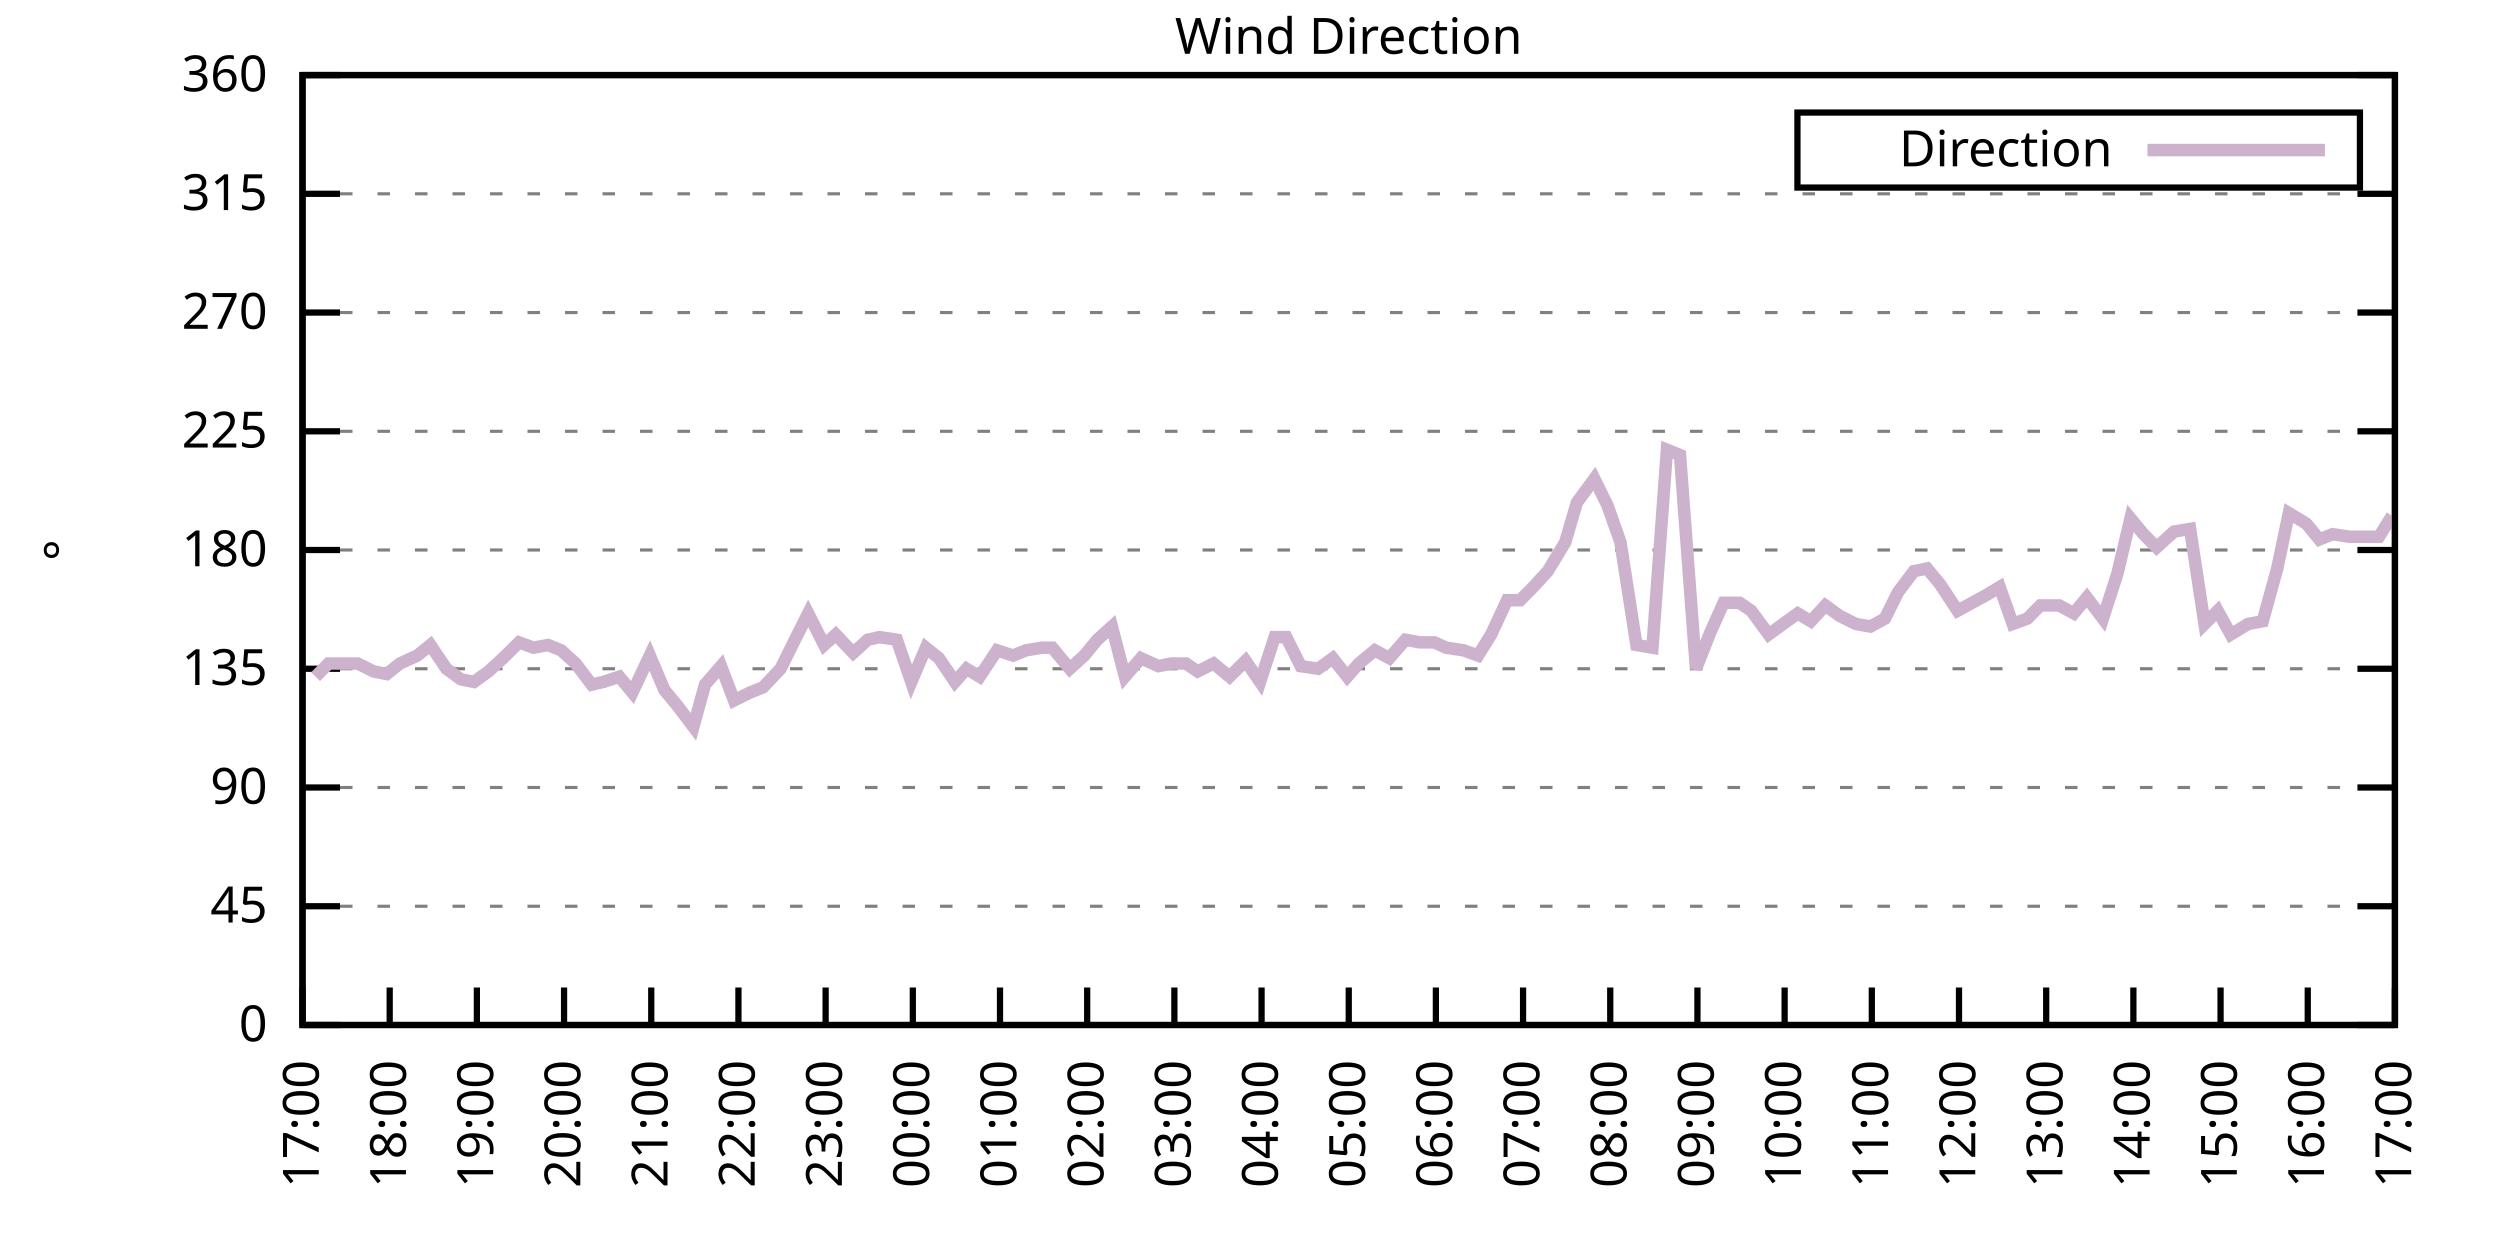
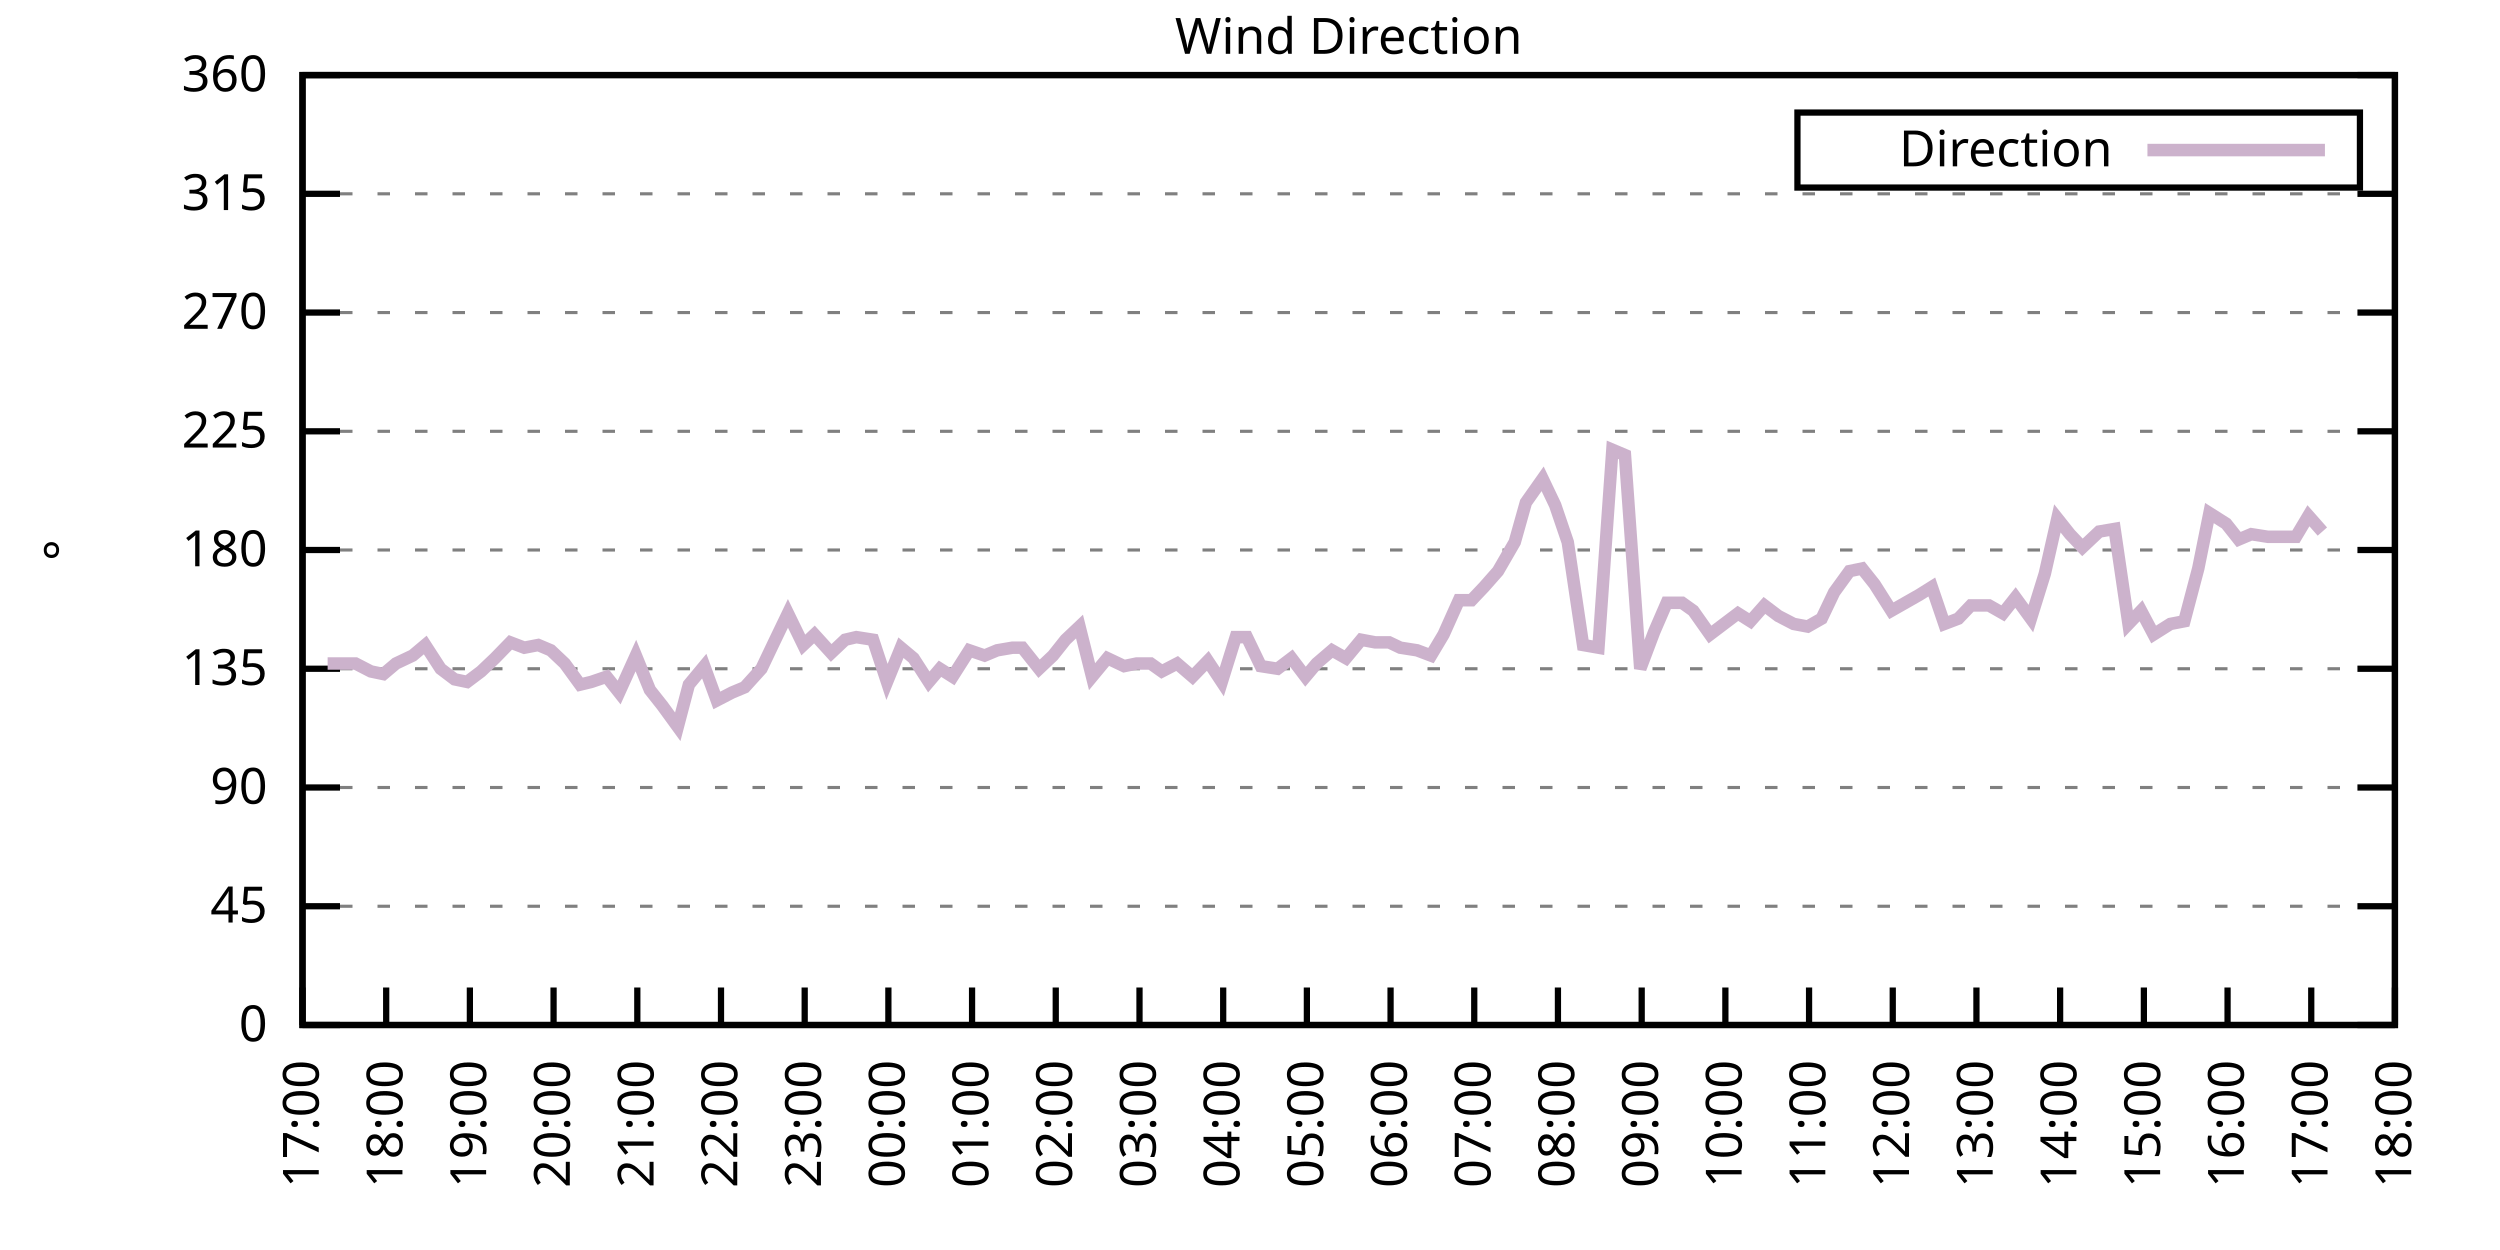
<svg xmlns="http://www.w3.org/2000/svg" xmlns:xlink="http://www.w3.org/1999/xlink" width="400" height="200" viewBox="0 0 400 200">
  <g id="gnuplot_canvas">
    <rect x="0" y="0" width="400" height="200" fill="none" />
    <defs>
      <circle id="gpDot" r="0.5" stroke-width="0.5" stroke="currentColor" />
      <path id="gpPt0" stroke-width="0.333" stroke="currentColor" d="M-1,0 h2 M0,-1 v2" />
      <path id="gpPt1" stroke-width="0.333" stroke="currentColor" d="M-1,-1 L1,1 M1,-1 L-1,1" />
      <path id="gpPt2" stroke-width="0.333" stroke="currentColor" d="M-1,0 L1,0 M0,-1 L0,1 M-1,-1 L1,1 M-1,1 L1,-1" />
      <rect id="gpPt3" stroke-width="0.333" stroke="currentColor" x="-1" y="-1" width="2" height="2" />
      <rect id="gpPt4" stroke-width="0.333" stroke="currentColor" fill="currentColor" x="-1" y="-1" width="2" height="2" />
      <circle id="gpPt5" stroke-width="0.333" stroke="currentColor" cx="0" cy="0" r="1" />
      <use xlink:href="#gpPt5" id="gpPt6" fill="currentColor" stroke="none" />
      <path id="gpPt7" stroke-width="0.333" stroke="currentColor" d="M0,-1.33 L-1.33,0.67 L1.33,0.67 z" />
      <use xlink:href="#gpPt7" id="gpPt8" fill="currentColor" stroke="none" />
      <use xlink:href="#gpPt7" id="gpPt9" stroke="currentColor" transform="rotate(180)" />
      <use xlink:href="#gpPt9" id="gpPt10" fill="currentColor" stroke="none" />
      <use xlink:href="#gpPt3" id="gpPt11" stroke="currentColor" transform="rotate(45)" />
      <use xlink:href="#gpPt11" id="gpPt12" fill="currentColor" stroke="none" />
      <path id="gpPt13" stroke-width="0.333" stroke="currentColor" d="M0,1.330 L1.265,0.411 L0.782,-1.067 L-0.782,-1.076 L-1.265,0.411 z" />
      <use xlink:href="#gpPt13" id="gpPt14" fill="currentColor" stroke="none" />
      <filter id="textbox" filterUnits="objectBoundingBox" x="0" y="0" height="1" width="1">
        <feFlood flood-color="white" flood-opacity="1" result="bgnd" />
        <feComposite in="SourceGraphic" in2="bgnd" operator="atop" />
      </filter>
      <filter id="greybox" filterUnits="objectBoundingBox" x="0" y="0" height="1" width="1">
        <feFlood flood-color="lightgrey" flood-opacity="1" result="grey" />
        <feComposite in="SourceGraphic" in2="grey" operator="atop" />
      </filter>
    </defs>
    <g fill="none" color="white" stroke="currentColor" stroke-width="1.00" stroke-linecap="butt" stroke-linejoin="miter">
</g>
    <g fill="none" color="black" stroke="currentColor" stroke-width="1.00" stroke-linecap="butt" stroke-linejoin="miter">
      <g stroke="none" shape-rendering="crispEdges">
        <polygon fill="rgb(255, 255, 255)" points="48.40,164.00 383.18,164.00 383.18,12.02 48.40,12.02 " />
      </g>
    </g>
    <g fill="none" color="black" stroke="currentColor" stroke-width="1.00" stroke-linecap="butt" stroke-linejoin="miter">
</g>
    <g fill="none" color="black" stroke="black" stroke-width="0.50" stroke-linecap="butt" stroke-linejoin="miter">
</g>
    <g fill="none" color="gray" stroke="currentColor" stroke-width="0.50" stroke-linecap="butt" stroke-linejoin="miter">
      <path stroke="gray" stroke-dasharray="2,4" class="gridline" d="M48.40,164.00 L383.19,164.00  " />
    </g>
    <g fill="none" color="gray" stroke="gray" stroke-width="1.00" stroke-linecap="butt" stroke-linejoin="miter">
</g>
    <g fill="none" color="black" stroke="currentColor" stroke-width="1.00" stroke-linecap="butt" stroke-linejoin="miter">
      <path stroke="black" d="M48.40,164.00 L54.40,164.00 M383.19,164.00 L377.19,164.00  " />
      <g transform="translate(42.80,166.60)" stroke="none" fill="black" font-family="Sans" font-size="8.00" text-anchor="end">
        <text>
          <tspan font-family="Sans"> 0</tspan>
        </text>
      </g>
    </g>
    <g fill="none" color="black" stroke="currentColor" stroke-width="1.00" stroke-linecap="butt" stroke-linejoin="miter">
</g>
    <g fill="none" color="black" stroke="black" stroke-width="0.50" stroke-linecap="butt" stroke-linejoin="miter">
</g>
    <g fill="none" color="gray" stroke="currentColor" stroke-width="0.50" stroke-linecap="butt" stroke-linejoin="miter">
      <path stroke="gray" stroke-dasharray="2,4" class="gridline" d="M48.40,145.00 L383.19,145.00  " />
    </g>
    <g fill="none" color="gray" stroke="gray" stroke-width="1.00" stroke-linecap="butt" stroke-linejoin="miter">
</g>
    <g fill="none" color="black" stroke="currentColor" stroke-width="1.00" stroke-linecap="butt" stroke-linejoin="miter">
      <path stroke="black" d="M48.40,145.00 L54.40,145.00 M383.19,145.00 L377.19,145.00  " />
      <g transform="translate(42.80,147.60)" stroke="none" fill="black" font-family="Sans" font-size="8.00" text-anchor="end">
        <text>
          <tspan font-family="Sans"> 45</tspan>
        </text>
      </g>
    </g>
    <g fill="none" color="black" stroke="currentColor" stroke-width="1.00" stroke-linecap="butt" stroke-linejoin="miter">
</g>
    <g fill="none" color="black" stroke="black" stroke-width="0.50" stroke-linecap="butt" stroke-linejoin="miter">
</g>
    <g fill="none" color="gray" stroke="currentColor" stroke-width="0.50" stroke-linecap="butt" stroke-linejoin="miter">
      <path stroke="gray" stroke-dasharray="2,4" class="gridline" d="M48.40,126.00 L383.19,126.00  " />
    </g>
    <g fill="none" color="gray" stroke="gray" stroke-width="1.00" stroke-linecap="butt" stroke-linejoin="miter">
</g>
    <g fill="none" color="black" stroke="currentColor" stroke-width="1.00" stroke-linecap="butt" stroke-linejoin="miter">
      <path stroke="black" d="M48.40,126.00 L54.40,126.00 M383.19,126.00 L377.19,126.00  " />
      <g transform="translate(42.80,128.60)" stroke="none" fill="black" font-family="Sans" font-size="8.00" text-anchor="end">
        <text>
          <tspan font-family="Sans"> 90</tspan>
        </text>
      </g>
    </g>
    <g fill="none" color="black" stroke="currentColor" stroke-width="1.00" stroke-linecap="butt" stroke-linejoin="miter">
</g>
    <g fill="none" color="black" stroke="black" stroke-width="0.50" stroke-linecap="butt" stroke-linejoin="miter">
</g>
    <g fill="none" color="gray" stroke="currentColor" stroke-width="0.50" stroke-linecap="butt" stroke-linejoin="miter">
      <path stroke="gray" stroke-dasharray="2,4" class="gridline" d="M48.40,107.00 L383.19,107.00  " />
    </g>
    <g fill="none" color="gray" stroke="gray" stroke-width="1.00" stroke-linecap="butt" stroke-linejoin="miter">
</g>
    <g fill="none" color="black" stroke="currentColor" stroke-width="1.00" stroke-linecap="butt" stroke-linejoin="miter">
      <path stroke="black" d="M48.40,107.00 L54.40,107.00 M383.19,107.00 L377.19,107.00  " />
      <g transform="translate(42.80,109.60)" stroke="none" fill="black" font-family="Sans" font-size="8.00" text-anchor="end">
        <text>
          <tspan font-family="Sans"> 135</tspan>
        </text>
      </g>
    </g>
    <g fill="none" color="black" stroke="currentColor" stroke-width="1.00" stroke-linecap="butt" stroke-linejoin="miter">
</g>
    <g fill="none" color="black" stroke="black" stroke-width="0.50" stroke-linecap="butt" stroke-linejoin="miter">
</g>
    <g fill="none" color="gray" stroke="currentColor" stroke-width="0.50" stroke-linecap="butt" stroke-linejoin="miter">
      <path stroke="gray" stroke-dasharray="2,4" class="gridline" d="M48.40,88.00 L383.19,88.00  " />
    </g>
    <g fill="none" color="gray" stroke="gray" stroke-width="1.00" stroke-linecap="butt" stroke-linejoin="miter">
</g>
    <g fill="none" color="black" stroke="currentColor" stroke-width="1.00" stroke-linecap="butt" stroke-linejoin="miter">
      <path stroke="black" d="M48.40,88.00 L54.40,88.00 M383.19,88.00 L377.19,88.00  " />
      <g transform="translate(42.80,90.60)" stroke="none" fill="black" font-family="Sans" font-size="8.00" text-anchor="end">
        <text>
          <tspan font-family="Sans"> 180</tspan>
        </text>
      </g>
    </g>
    <g fill="none" color="black" stroke="currentColor" stroke-width="1.00" stroke-linecap="butt" stroke-linejoin="miter">
</g>
    <g fill="none" color="black" stroke="black" stroke-width="0.50" stroke-linecap="butt" stroke-linejoin="miter">
</g>
    <g fill="none" color="gray" stroke="currentColor" stroke-width="0.50" stroke-linecap="butt" stroke-linejoin="miter">
      <path stroke="gray" stroke-dasharray="2,4" class="gridline" d="M48.40,69.01 L383.19,69.01  " />
    </g>
    <g fill="none" color="gray" stroke="gray" stroke-width="1.00" stroke-linecap="butt" stroke-linejoin="miter">
</g>
    <g fill="none" color="black" stroke="currentColor" stroke-width="1.00" stroke-linecap="butt" stroke-linejoin="miter">
      <path stroke="black" d="M48.40,69.01 L54.40,69.01 M383.19,69.01 L377.19,69.01  " />
      <g transform="translate(42.80,71.61)" stroke="none" fill="black" font-family="Sans" font-size="8.00" text-anchor="end">
        <text>
          <tspan font-family="Sans"> 225</tspan>
        </text>
      </g>
    </g>
    <g fill="none" color="black" stroke="currentColor" stroke-width="1.00" stroke-linecap="butt" stroke-linejoin="miter">
</g>
    <g fill="none" color="black" stroke="black" stroke-width="0.50" stroke-linecap="butt" stroke-linejoin="miter">
</g>
    <g fill="none" color="gray" stroke="currentColor" stroke-width="0.50" stroke-linecap="butt" stroke-linejoin="miter">
      <path stroke="gray" stroke-dasharray="2,4" class="gridline" d="M48.40,50.01 L383.19,50.01  " />
    </g>
    <g fill="none" color="gray" stroke="gray" stroke-width="1.00" stroke-linecap="butt" stroke-linejoin="miter">
</g>
    <g fill="none" color="black" stroke="currentColor" stroke-width="1.00" stroke-linecap="butt" stroke-linejoin="miter">
      <path stroke="black" d="M48.40,50.01 L54.40,50.01 M383.19,50.01 L377.19,50.01  " />
      <g transform="translate(42.80,52.61)" stroke="none" fill="black" font-family="Sans" font-size="8.00" text-anchor="end">
        <text>
          <tspan font-family="Sans"> 270</tspan>
        </text>
      </g>
    </g>
    <g fill="none" color="black" stroke="currentColor" stroke-width="1.00" stroke-linecap="butt" stroke-linejoin="miter">
</g>
    <g fill="none" color="black" stroke="black" stroke-width="0.50" stroke-linecap="butt" stroke-linejoin="miter">
</g>
    <g fill="none" color="gray" stroke="currentColor" stroke-width="0.50" stroke-linecap="butt" stroke-linejoin="miter">
      <path stroke="gray" stroke-dasharray="2,4" class="gridline" d="M48.40,31.01 L383.19,31.01  " />
    </g>
    <g fill="none" color="gray" stroke="gray" stroke-width="1.00" stroke-linecap="butt" stroke-linejoin="miter">
</g>
    <g fill="none" color="black" stroke="currentColor" stroke-width="1.00" stroke-linecap="butt" stroke-linejoin="miter">
      <path stroke="black" d="M48.40,31.01 L54.40,31.01 M383.19,31.01 L377.19,31.01  " />
      <g transform="translate(42.80,33.61)" stroke="none" fill="black" font-family="Sans" font-size="8.00" text-anchor="end">
        <text>
          <tspan font-family="Sans"> 315</tspan>
        </text>
      </g>
    </g>
    <g fill="none" color="black" stroke="currentColor" stroke-width="1.00" stroke-linecap="butt" stroke-linejoin="miter">
</g>
    <g fill="none" color="black" stroke="black" stroke-width="0.50" stroke-linecap="butt" stroke-linejoin="miter">
</g>
    <g fill="none" color="gray" stroke="currentColor" stroke-width="0.50" stroke-linecap="butt" stroke-linejoin="miter">
      <path stroke="gray" stroke-dasharray="2,4" class="gridline" d="M48.40,12.01 L383.19,12.01  " />
    </g>
    <g fill="none" color="gray" stroke="gray" stroke-width="1.00" stroke-linecap="butt" stroke-linejoin="miter">
</g>
    <g fill="none" color="black" stroke="currentColor" stroke-width="1.00" stroke-linecap="butt" stroke-linejoin="miter">
      <path stroke="black" d="M48.40,12.01 L54.40,12.01 M383.19,12.01 L377.19,12.01  " />
      <g transform="translate(42.80,14.61)" stroke="none" fill="black" font-family="Sans" font-size="8.00" text-anchor="end">
        <text>
          <tspan font-family="Sans"> 360</tspan>
        </text>
      </g>
    </g>
    <g fill="none" color="black" stroke="currentColor" stroke-width="1.00" stroke-linecap="butt" stroke-linejoin="miter">
      <path stroke="black" d="M48.40,164.00 L48.40,158.00  " />
      <g transform="translate(51.00,169.60) rotate(270.00)" stroke="none" fill="black" font-family="Sans" font-size="8.00" text-anchor="end">
        <text>
          <tspan font-family="Sans">17:00</tspan>
        </text>
      </g>
    </g>
    <g fill="none" color="black" stroke="currentColor" stroke-width="1.00" stroke-linecap="butt" stroke-linejoin="miter">
-       <path stroke="black" d="M62.35,164.00 L62.35,158.00  " />
-       <g transform="translate(64.95,169.60) rotate(270.00)" stroke="none" fill="black" font-family="Sans" font-size="8.00" text-anchor="end">
+       <path stroke="black" d="M61.79,164.00 L61.79,158.00  " />
+       <g transform="translate(64.39,169.60) rotate(270.00)" stroke="none" fill="black" font-family="Sans" font-size="8.00" text-anchor="end">
        <text>
          <tspan font-family="Sans">18:00</tspan>
        </text>
      </g>
    </g>
    <g fill="none" color="black" stroke="currentColor" stroke-width="1.00" stroke-linecap="butt" stroke-linejoin="miter">
-       <path stroke="black" d="M76.30,164.00 L76.30,158.00  " />
-       <g transform="translate(78.90,169.60) rotate(270.00)" stroke="none" fill="black" font-family="Sans" font-size="8.00" text-anchor="end">
+       <path stroke="black" d="M75.18,164.00 L75.18,158.00  " />
+       <g transform="translate(77.78,169.60) rotate(270.00)" stroke="none" fill="black" font-family="Sans" font-size="8.00" text-anchor="end">
        <text>
          <tspan font-family="Sans">19:00</tspan>
        </text>
      </g>
    </g>
    <g fill="none" color="black" stroke="currentColor" stroke-width="1.00" stroke-linecap="butt" stroke-linejoin="miter">
-       <path stroke="black" d="M90.25,164.00 L90.25,158.00  " />
-       <g transform="translate(92.85,169.60) rotate(270.00)" stroke="none" fill="black" font-family="Sans" font-size="8.00" text-anchor="end">
+       <path stroke="black" d="M88.57,164.00 L88.57,158.00  " />
+       <g transform="translate(91.17,169.60) rotate(270.00)" stroke="none" fill="black" font-family="Sans" font-size="8.00" text-anchor="end">
        <text>
          <tspan font-family="Sans">20:00</tspan>
        </text>
      </g>
    </g>
    <g fill="none" color="black" stroke="currentColor" stroke-width="1.00" stroke-linecap="butt" stroke-linejoin="miter">
-       <path stroke="black" d="M104.20,164.00 L104.20,158.00  " />
-       <g transform="translate(106.80,169.60) rotate(270.00)" stroke="none" fill="black" font-family="Sans" font-size="8.00" text-anchor="end">
+       <path stroke="black" d="M101.97,164.00 L101.97,158.00  " />
+       <g transform="translate(104.57,169.60) rotate(270.00)" stroke="none" fill="black" font-family="Sans" font-size="8.00" text-anchor="end">
        <text>
          <tspan font-family="Sans">21:00</tspan>
        </text>
      </g>
    </g>
    <g fill="none" color="black" stroke="currentColor" stroke-width="1.00" stroke-linecap="butt" stroke-linejoin="miter">
-       <path stroke="black" d="M118.15,164.00 L118.15,158.00  " />
-       <g transform="translate(120.75,169.60) rotate(270.00)" stroke="none" fill="black" font-family="Sans" font-size="8.00" text-anchor="end">
+       <path stroke="black" d="M115.36,164.00 L115.36,158.00  " />
+       <g transform="translate(117.96,169.60) rotate(270.00)" stroke="none" fill="black" font-family="Sans" font-size="8.00" text-anchor="end">
        <text>
          <tspan font-family="Sans">22:00</tspan>
        </text>
      </g>
    </g>
    <g fill="none" color="black" stroke="currentColor" stroke-width="1.00" stroke-linecap="butt" stroke-linejoin="miter">
-       <path stroke="black" d="M132.10,164.00 L132.10,158.00  " />
-       <g transform="translate(134.70,169.60) rotate(270.00)" stroke="none" fill="black" font-family="Sans" font-size="8.00" text-anchor="end">
+       <path stroke="black" d="M128.75,164.00 L128.75,158.00  " />
+       <g transform="translate(131.35,169.60) rotate(270.00)" stroke="none" fill="black" font-family="Sans" font-size="8.00" text-anchor="end">
        <text>
          <tspan font-family="Sans">23:00</tspan>
        </text>
      </g>
    </g>
    <g fill="none" color="black" stroke="currentColor" stroke-width="1.00" stroke-linecap="butt" stroke-linejoin="miter">
-       <path stroke="black" d="M146.05,164.00 L146.05,158.00  " />
-       <g transform="translate(148.65,169.60) rotate(270.00)" stroke="none" fill="black" font-family="Sans" font-size="8.00" text-anchor="end">
+       <path stroke="black" d="M142.14,164.00 L142.14,158.00  " />
+       <g transform="translate(144.74,169.60) rotate(270.00)" stroke="none" fill="black" font-family="Sans" font-size="8.00" text-anchor="end">
        <text>
          <tspan font-family="Sans">00:00</tspan>
        </text>
      </g>
    </g>
    <g fill="none" color="black" stroke="currentColor" stroke-width="1.00" stroke-linecap="butt" stroke-linejoin="miter">
-       <path stroke="black" d="M160.00,164.00 L160.00,158.00  " />
-       <g transform="translate(162.60,169.60) rotate(270.00)" stroke="none" fill="black" font-family="Sans" font-size="8.00" text-anchor="end">
+       <path stroke="black" d="M155.53,164.00 L155.53,158.00  " />
+       <g transform="translate(158.13,169.60) rotate(270.00)" stroke="none" fill="black" font-family="Sans" font-size="8.00" text-anchor="end">
        <text>
          <tspan font-family="Sans">01:00</tspan>
        </text>
      </g>
    </g>
    <g fill="none" color="black" stroke="currentColor" stroke-width="1.00" stroke-linecap="butt" stroke-linejoin="miter">
-       <path stroke="black" d="M173.95,164.00 L173.95,158.00  " />
-       <g transform="translate(176.55,169.60) rotate(270.00)" stroke="none" fill="black" font-family="Sans" font-size="8.00" text-anchor="end">
+       <path stroke="black" d="M168.92,164.00 L168.92,158.00  " />
+       <g transform="translate(171.52,169.60) rotate(270.00)" stroke="none" fill="black" font-family="Sans" font-size="8.00" text-anchor="end">
        <text>
          <tspan font-family="Sans">02:00</tspan>
        </text>
      </g>
    </g>
    <g fill="none" color="black" stroke="currentColor" stroke-width="1.00" stroke-linecap="butt" stroke-linejoin="miter">
-       <path stroke="black" d="M187.90,164.00 L187.90,158.00  " />
-       <g transform="translate(190.50,169.60) rotate(270.00)" stroke="none" fill="black" font-family="Sans" font-size="8.00" text-anchor="end">
+       <path stroke="black" d="M182.32,164.00 L182.32,158.00  " />
+       <g transform="translate(184.92,169.60) rotate(270.00)" stroke="none" fill="black" font-family="Sans" font-size="8.00" text-anchor="end">
        <text>
          <tspan font-family="Sans">03:00</tspan>
        </text>
      </g>
    </g>
    <g fill="none" color="black" stroke="currentColor" stroke-width="1.00" stroke-linecap="butt" stroke-linejoin="miter">
-       <path stroke="black" d="M201.85,164.00 L201.85,158.00  " />
-       <g transform="translate(204.45,169.60) rotate(270.00)" stroke="none" fill="black" font-family="Sans" font-size="8.00" text-anchor="end">
+       <path stroke="black" d="M195.71,164.00 L195.71,158.00  " />
+       <g transform="translate(198.31,169.60) rotate(270.00)" stroke="none" fill="black" font-family="Sans" font-size="8.00" text-anchor="end">
        <text>
          <tspan font-family="Sans">04:00</tspan>
        </text>
      </g>
    </g>
    <g fill="none" color="black" stroke="currentColor" stroke-width="1.00" stroke-linecap="butt" stroke-linejoin="miter">
-       <path stroke="black" d="M215.80,164.00 L215.80,158.00  " />
-       <g transform="translate(218.40,169.60) rotate(270.00)" stroke="none" fill="black" font-family="Sans" font-size="8.00" text-anchor="end">
+       <path stroke="black" d="M209.10,164.00 L209.10,158.00  " />
+       <g transform="translate(211.70,169.60) rotate(270.00)" stroke="none" fill="black" font-family="Sans" font-size="8.00" text-anchor="end">
        <text>
          <tspan font-family="Sans">05:00</tspan>
        </text>
      </g>
    </g>
    <g fill="none" color="black" stroke="currentColor" stroke-width="1.00" stroke-linecap="butt" stroke-linejoin="miter">
-       <path stroke="black" d="M229.74,164.00 L229.74,158.00  " />
-       <g transform="translate(232.34,169.60) rotate(270.00)" stroke="none" fill="black" font-family="Sans" font-size="8.00" text-anchor="end">
+       <path stroke="black" d="M222.49,164.00 L222.49,158.00  " />
+       <g transform="translate(225.09,169.60) rotate(270.00)" stroke="none" fill="black" font-family="Sans" font-size="8.00" text-anchor="end">
        <text>
          <tspan font-family="Sans">06:00</tspan>
        </text>
      </g>
    </g>
    <g fill="none" color="black" stroke="currentColor" stroke-width="1.00" stroke-linecap="butt" stroke-linejoin="miter">
-       <path stroke="black" d="M243.69,164.00 L243.69,158.00  " />
-       <g transform="translate(246.29,169.60) rotate(270.00)" stroke="none" fill="black" font-family="Sans" font-size="8.00" text-anchor="end">
+       <path stroke="black" d="M235.88,164.00 L235.88,158.00  " />
+       <g transform="translate(238.48,169.60) rotate(270.00)" stroke="none" fill="black" font-family="Sans" font-size="8.00" text-anchor="end">
        <text>
          <tspan font-family="Sans">07:00</tspan>
        </text>
      </g>
    </g>
    <g fill="none" color="black" stroke="currentColor" stroke-width="1.00" stroke-linecap="butt" stroke-linejoin="miter">
-       <path stroke="black" d="M257.64,164.00 L257.64,158.00  " />
-       <g transform="translate(260.24,169.60) rotate(270.00)" stroke="none" fill="black" font-family="Sans" font-size="8.00" text-anchor="end">
+       <path stroke="black" d="M249.27,164.00 L249.27,158.00  " />
+       <g transform="translate(251.87,169.60) rotate(270.00)" stroke="none" fill="black" font-family="Sans" font-size="8.00" text-anchor="end">
        <text>
          <tspan font-family="Sans">08:00</tspan>
        </text>
      </g>
    </g>
    <g fill="none" color="black" stroke="currentColor" stroke-width="1.00" stroke-linecap="butt" stroke-linejoin="miter">
-       <path stroke="black" d="M271.59,164.00 L271.59,158.00  " />
-       <g transform="translate(274.19,169.60) rotate(270.00)" stroke="none" fill="black" font-family="Sans" font-size="8.00" text-anchor="end">
+       <path stroke="black" d="M262.67,164.00 L262.67,158.00  " />
+       <g transform="translate(265.27,169.60) rotate(270.00)" stroke="none" fill="black" font-family="Sans" font-size="8.00" text-anchor="end">
        <text>
          <tspan font-family="Sans">09:00</tspan>
        </text>
      </g>
    </g>
    <g fill="none" color="black" stroke="currentColor" stroke-width="1.00" stroke-linecap="butt" stroke-linejoin="miter">
-       <path stroke="black" d="M285.54,164.00 L285.54,158.00  " />
-       <g transform="translate(288.14,169.60) rotate(270.00)" stroke="none" fill="black" font-family="Sans" font-size="8.00" text-anchor="end">
+       <path stroke="black" d="M276.06,164.00 L276.06,158.00  " />
+       <g transform="translate(278.66,169.60) rotate(270.00)" stroke="none" fill="black" font-family="Sans" font-size="8.00" text-anchor="end">
        <text>
          <tspan font-family="Sans">10:00</tspan>
        </text>
      </g>
    </g>
    <g fill="none" color="black" stroke="currentColor" stroke-width="1.00" stroke-linecap="butt" stroke-linejoin="miter">
-       <path stroke="black" d="M299.49,164.00 L299.49,158.00  " />
-       <g transform="translate(302.09,169.60) rotate(270.00)" stroke="none" fill="black" font-family="Sans" font-size="8.00" text-anchor="end">
+       <path stroke="black" d="M289.45,164.00 L289.45,158.00  " />
+       <g transform="translate(292.05,169.60) rotate(270.00)" stroke="none" fill="black" font-family="Sans" font-size="8.00" text-anchor="end">
        <text>
          <tspan font-family="Sans">11:00</tspan>
        </text>
      </g>
    </g>
    <g fill="none" color="black" stroke="currentColor" stroke-width="1.00" stroke-linecap="butt" stroke-linejoin="miter">
-       <path stroke="black" d="M313.44,164.00 L313.44,158.00  " />
-       <g transform="translate(316.04,169.60) rotate(270.00)" stroke="none" fill="black" font-family="Sans" font-size="8.00" text-anchor="end">
+       <path stroke="black" d="M302.84,164.00 L302.84,158.00  " />
+       <g transform="translate(305.44,169.60) rotate(270.00)" stroke="none" fill="black" font-family="Sans" font-size="8.00" text-anchor="end">
        <text>
          <tspan font-family="Sans">12:00</tspan>
        </text>
      </g>
    </g>
    <g fill="none" color="black" stroke="currentColor" stroke-width="1.00" stroke-linecap="butt" stroke-linejoin="miter">
-       <path stroke="black" d="M327.39,164.00 L327.39,158.00  " />
-       <g transform="translate(329.99,169.60) rotate(270.00)" stroke="none" fill="black" font-family="Sans" font-size="8.00" text-anchor="end">
+       <path stroke="black" d="M316.23,164.00 L316.23,158.00  " />
+       <g transform="translate(318.83,169.60) rotate(270.00)" stroke="none" fill="black" font-family="Sans" font-size="8.00" text-anchor="end">
        <text>
          <tspan font-family="Sans">13:00</tspan>
        </text>
      </g>
    </g>
    <g fill="none" color="black" stroke="currentColor" stroke-width="1.00" stroke-linecap="butt" stroke-linejoin="miter">
-       <path stroke="black" d="M341.34,164.00 L341.34,158.00  " />
-       <g transform="translate(343.94,169.60) rotate(270.00)" stroke="none" fill="black" font-family="Sans" font-size="8.00" text-anchor="end">
+       <path stroke="black" d="M329.62,164.00 L329.62,158.00  " />
+       <g transform="translate(332.22,169.60) rotate(270.00)" stroke="none" fill="black" font-family="Sans" font-size="8.00" text-anchor="end">
        <text>
          <tspan font-family="Sans">14:00</tspan>
        </text>
      </g>
    </g>
    <g fill="none" color="black" stroke="currentColor" stroke-width="1.00" stroke-linecap="butt" stroke-linejoin="miter">
-       <path stroke="black" d="M355.29,164.00 L355.29,158.00  " />
-       <g transform="translate(357.89,169.60) rotate(270.00)" stroke="none" fill="black" font-family="Sans" font-size="8.00" text-anchor="end">
+       <path stroke="black" d="M343.02,164.00 L343.02,158.00  " />
+       <g transform="translate(345.62,169.60) rotate(270.00)" stroke="none" fill="black" font-family="Sans" font-size="8.00" text-anchor="end">
        <text>
          <tspan font-family="Sans">15:00</tspan>
        </text>
      </g>
    </g>
    <g fill="none" color="black" stroke="currentColor" stroke-width="1.00" stroke-linecap="butt" stroke-linejoin="miter">
-       <path stroke="black" d="M369.24,164.00 L369.24,158.00  " />
-       <g transform="translate(371.84,169.60) rotate(270.00)" stroke="none" fill="black" font-family="Sans" font-size="8.00" text-anchor="end">
+       <path stroke="black" d="M356.41,164.00 L356.41,158.00  " />
+       <g transform="translate(359.01,169.60) rotate(270.00)" stroke="none" fill="black" font-family="Sans" font-size="8.00" text-anchor="end">
        <text>
          <tspan font-family="Sans">16:00</tspan>
+         </text>
+       </g>
+     </g>
+     <g fill="none" color="black" stroke="currentColor" stroke-width="1.00" stroke-linecap="butt" stroke-linejoin="miter">
+       <path stroke="black" d="M369.80,164.00 L369.80,158.00  " />
+       <g transform="translate(372.40,169.60) rotate(270.00)" stroke="none" fill="black" font-family="Sans" font-size="8.00" text-anchor="end">
+         <text>
+           <tspan font-family="Sans">17:00</tspan>
        </text>
      </g>
    </g>
    <g fill="none" color="black" stroke="currentColor" stroke-width="1.00" stroke-linecap="butt" stroke-linejoin="miter">
      <path stroke="black" d="M383.19,164.00 L383.19,158.00  " />
      <g transform="translate(385.79,169.60) rotate(270.00)" stroke="none" fill="black" font-family="Sans" font-size="8.00" text-anchor="end">
        <text>
-           <tspan font-family="Sans">17:00</tspan>
+           <tspan font-family="Sans">18:00</tspan>
        </text>
      </g>
    </g>
    <g fill="none" color="black" stroke="currentColor" stroke-width="1.00" stroke-linecap="butt" stroke-linejoin="miter">
</g>
    <g fill="none" color="black" stroke="currentColor" stroke-width="1.00" stroke-linecap="butt" stroke-linejoin="miter">
      <path stroke="black" d="M48.40,12.01 L48.40,164.00 L383.19,164.00 L383.19,12.01 L48.40,12.01 Z  " />
    </g>
    <g fill="none" color="black" stroke="currentColor" stroke-width="1.00" stroke-linecap="butt" stroke-linejoin="miter">
</g>
    <g fill="none" color="black" stroke="currentColor" stroke-width="1.00" stroke-linecap="butt" stroke-linejoin="miter">
      <path stroke="black" d="M287.59,30.01 L287.59,18.01 L377.59,18.01 L377.59,30.01 L287.59,30.01 Z  " />
    </g>
    <g id="Wind_direction_plot_1">
      <g fill="none" color="white" stroke="black" stroke-width="2.00" stroke-linecap="butt" stroke-linejoin="miter">
</g>
      <g fill="none" color="black" stroke="currentColor" stroke-width="2.00" stroke-linecap="butt" stroke-linejoin="miter">
        <g transform="translate(337.99,26.61)" stroke="none" fill="black" font-family="Sans" font-size="8.00" text-anchor="end">
          <text>
            <tspan font-family="Sans">Direction</tspan>
          </text>
        </g>
      </g>
      <g fill="none" color="black" stroke="currentColor" stroke-width="2.00" stroke-linecap="butt" stroke-linejoin="miter">
-         <path stroke="rgb(204, 178, 204)" d="M343.59,24.01 L371.99,24.01 M50.49,108.27 L52.58,106.16 L55.14,106.16 L57.23,106.16 L59.79,107.43 L61.88,107.85   L63.98,106.16 L66.77,104.89 L68.86,103.20 L71.42,107.00 L73.74,108.69 L75.83,109.11 L78.16,107.43 L80.48,105.31   L83.04,102.78 L85.37,103.63 L87.69,103.20 L89.78,104.05 L92.11,106.16 L94.67,109.54 L96.53,109.11 L99.08,108.27   L101.18,110.80 L103.97,104.89 L106.29,110.38 L108.38,112.91 L110.94,116.29 L112.80,109.54 L115.36,106.58 L117.45,112.07   L120.01,110.80 L122.10,109.96 L124.89,107.00 L126.98,102.78 L129.31,98.14 L131.87,103.20 L133.72,101.52 L136.51,104.47   L138.84,102.36 L140.70,101.94 L143.49,102.36 L145.81,109.11 L148.14,103.63 L150.23,105.31 L152.79,109.11 L154.65,107.00   L156.74,108.27 L159.53,104.05 L162.09,104.89 L164.18,104.05 L166.74,103.63 L168.37,103.63 L171.16,107.00 L173.48,104.89   L175.57,102.36 L177.90,100.25 L179.99,108.27 L182.55,105.31 L185.34,106.58 L187.43,106.16 L189.76,106.16 L191.62,107.43   L194.17,106.16 L196.73,108.27 L199.29,105.74 L201.61,109.11 L203.94,101.94 L205.80,101.94 L208.12,106.58 L210.91,107.00   L213.24,105.31 L215.56,108.27 L217.42,106.16 L219.98,104.05 L222.30,105.31 L224.86,102.36 L227.19,102.78 L229.51,102.78   L231.37,103.63 L234.16,104.05 L236.49,104.89 L238.58,101.52 L241.14,96.03 L243.23,96.03 L245.32,93.92 L247.65,91.38   L250.44,86.74 L252.30,80.41 L255.09,76.61 L257.18,80.83 L259.27,86.74 L261.83,103.20 L264.39,103.63 L266.71,71.96   L268.80,72.81 L271.36,107.00 L273.69,101.09 L275.78,96.45 L278.34,96.45 L280.20,97.72 L282.99,101.52 L285.31,99.83   L287.64,98.14 L289.73,99.40 L292.05,96.87 L294.38,98.56 L296.94,99.83 L299.26,100.25 L301.58,98.98 L303.68,94.76   L306.23,91.38 L308.33,90.96 L310.42,93.49 L313.21,97.72 L317.86,95.18 L319.95,93.92 L322.04,99.83 L324.37,98.98   L326.46,96.87 L329.48,96.87 L331.81,98.14 L333.90,95.60 L336.46,98.98 L338.78,91.80 L340.88,82.94 L342.97,85.47   L345.06,87.58 L347.85,85.05 L350.41,84.63 L352.73,99.83 L354.83,97.72 L356.92,101.52 L359.71,99.83 L362.03,99.40   L364.36,90.96 L366.22,82.09 L369.01,83.78 L371.10,86.32 L373.19,85.47 L375.98,85.89 L378.08,85.89 L380.63,85.89   L382.73,82.52  " />
+         <path stroke="rgb(204, 178, 204)" d="M343.59,24.01 L371.99,24.01 M52.42,106.16 L54.87,106.16 L56.88,106.16 L59.34,107.43 L61.35,107.85 L63.35,106.16   L66.03,104.89 L68.04,103.20 L70.50,107.00 L72.73,108.69 L74.74,109.11 L76.97,107.43 L79.20,105.31 L81.66,102.78   L83.89,103.63 L86.12,103.20 L88.13,104.05 L90.36,106.16 L92.82,109.54 L94.60,109.11 L97.06,108.27 L99.06,110.80   L101.74,104.89 L103.98,110.38 L105.98,112.91 L108.44,116.29 L110.22,109.54 L112.68,106.58 L114.69,112.07 L117.14,110.80   L119.15,109.96 L121.83,107.00 L123.84,102.78 L126.07,98.14 L128.53,103.20 L130.31,101.52 L132.99,104.47 L135.22,102.36   L137.01,101.94 L139.69,102.36 L141.92,109.11 L144.15,103.63 L146.16,105.31 L148.61,109.11 L150.40,107.00 L152.41,108.27   L155.09,104.05 L157.54,104.89 L159.55,104.05 L162.01,103.63 L163.57,103.63 L166.25,107.00 L168.48,104.89 L170.49,102.36   L172.72,100.25 L174.73,108.27 L177.18,105.31 L179.86,106.58 L181.87,106.16 L184.10,106.16 L185.89,107.43 L188.34,106.16   L190.80,108.27 L193.25,105.74 L195.48,109.11 L197.72,101.94 L199.50,101.94 L201.73,106.58 L204.41,107.00 L206.64,105.31   L208.88,108.27 L210.66,106.16 L213.12,104.05 L215.35,105.31 L217.80,102.36 L220.04,102.78 L222.27,102.78 L224.05,103.63   L226.73,104.05 L228.96,104.89 L230.97,101.52 L233.43,96.03 L235.44,96.03 L237.44,93.92 L239.68,91.38 L242.36,86.74   L244.14,80.41 L246.82,76.61 L248.83,80.83 L250.84,86.74 L253.29,103.20 L255.75,103.63 L257.98,71.96 L259.99,72.81   L262.44,107.00 L264.67,101.09 L266.68,96.45 L269.14,96.45 L270.92,97.72 L273.60,101.52 L275.83,99.83 L278.07,98.14   L280.07,99.40 L282.31,96.87 L284.54,98.56 L286.99,99.83 L289.23,100.25 L291.46,98.98 L293.47,94.76 L295.92,91.38   L297.93,90.96 L299.94,93.49 L302.62,97.72 L307.08,95.18 L309.09,93.92 L311.10,99.83 L313.33,98.98 L315.34,96.87   L318.24,96.87 L320.47,98.14 L322.48,95.60 L324.94,98.98 L327.17,91.80 L329.18,82.94 L331.19,85.47 L333.19,87.58   L335.87,85.05 L338.33,84.63 L340.56,99.83 L342.57,97.72 L344.58,101.52 L347.26,99.83 L349.49,99.40 L351.72,90.96   L353.51,82.09 L356.18,83.78 L358.19,86.32 L360.20,85.47 L362.88,85.89 L364.89,85.89 L367.34,85.89 L369.35,82.52   L371.58,85.05  " />
      </g>
    </g>
    <g fill="none" color="black" stroke="currentColor" stroke-width="2.00" stroke-linecap="butt" stroke-linejoin="miter">
</g>
    <g fill="none" color="black" stroke="black" stroke-width="1.00" stroke-linecap="butt" stroke-linejoin="miter">
</g>
    <g fill="none" color="black" stroke="currentColor" stroke-width="1.00" stroke-linecap="butt" stroke-linejoin="miter">
      <path stroke="black" d="M48.40,12.01 L48.40,164.00 L383.19,164.00 L383.19,12.01 L48.40,12.01 Z  " />
      <g transform="translate(12.80,88.01) rotate(270.00)" stroke="none" fill="black" font-family="Sans" font-size="8.00" text-anchor="middle">
        <text>
          <tspan font-family="Sans">°</tspan>
        </text>
      </g>
    </g>
    <g fill="none" color="black" stroke="currentColor" stroke-width="1.00" stroke-linecap="butt" stroke-linejoin="miter">
</g>
    <g fill="none" color="black" stroke="currentColor" stroke-width="1.00" stroke-linecap="butt" stroke-linejoin="miter">
      <g transform="translate(215.79,8.61)" stroke="none" fill="black" font-family="Sans" font-size="8.00" text-anchor="middle">
        <text>
          <tspan font-family="Sans">Wind Direction</tspan>
        </text>
      </g>
    </g>
    <g fill="none" color="black" stroke="currentColor" stroke-width="1.00" stroke-linecap="butt" stroke-linejoin="miter">
</g>
  </g>
</svg>
